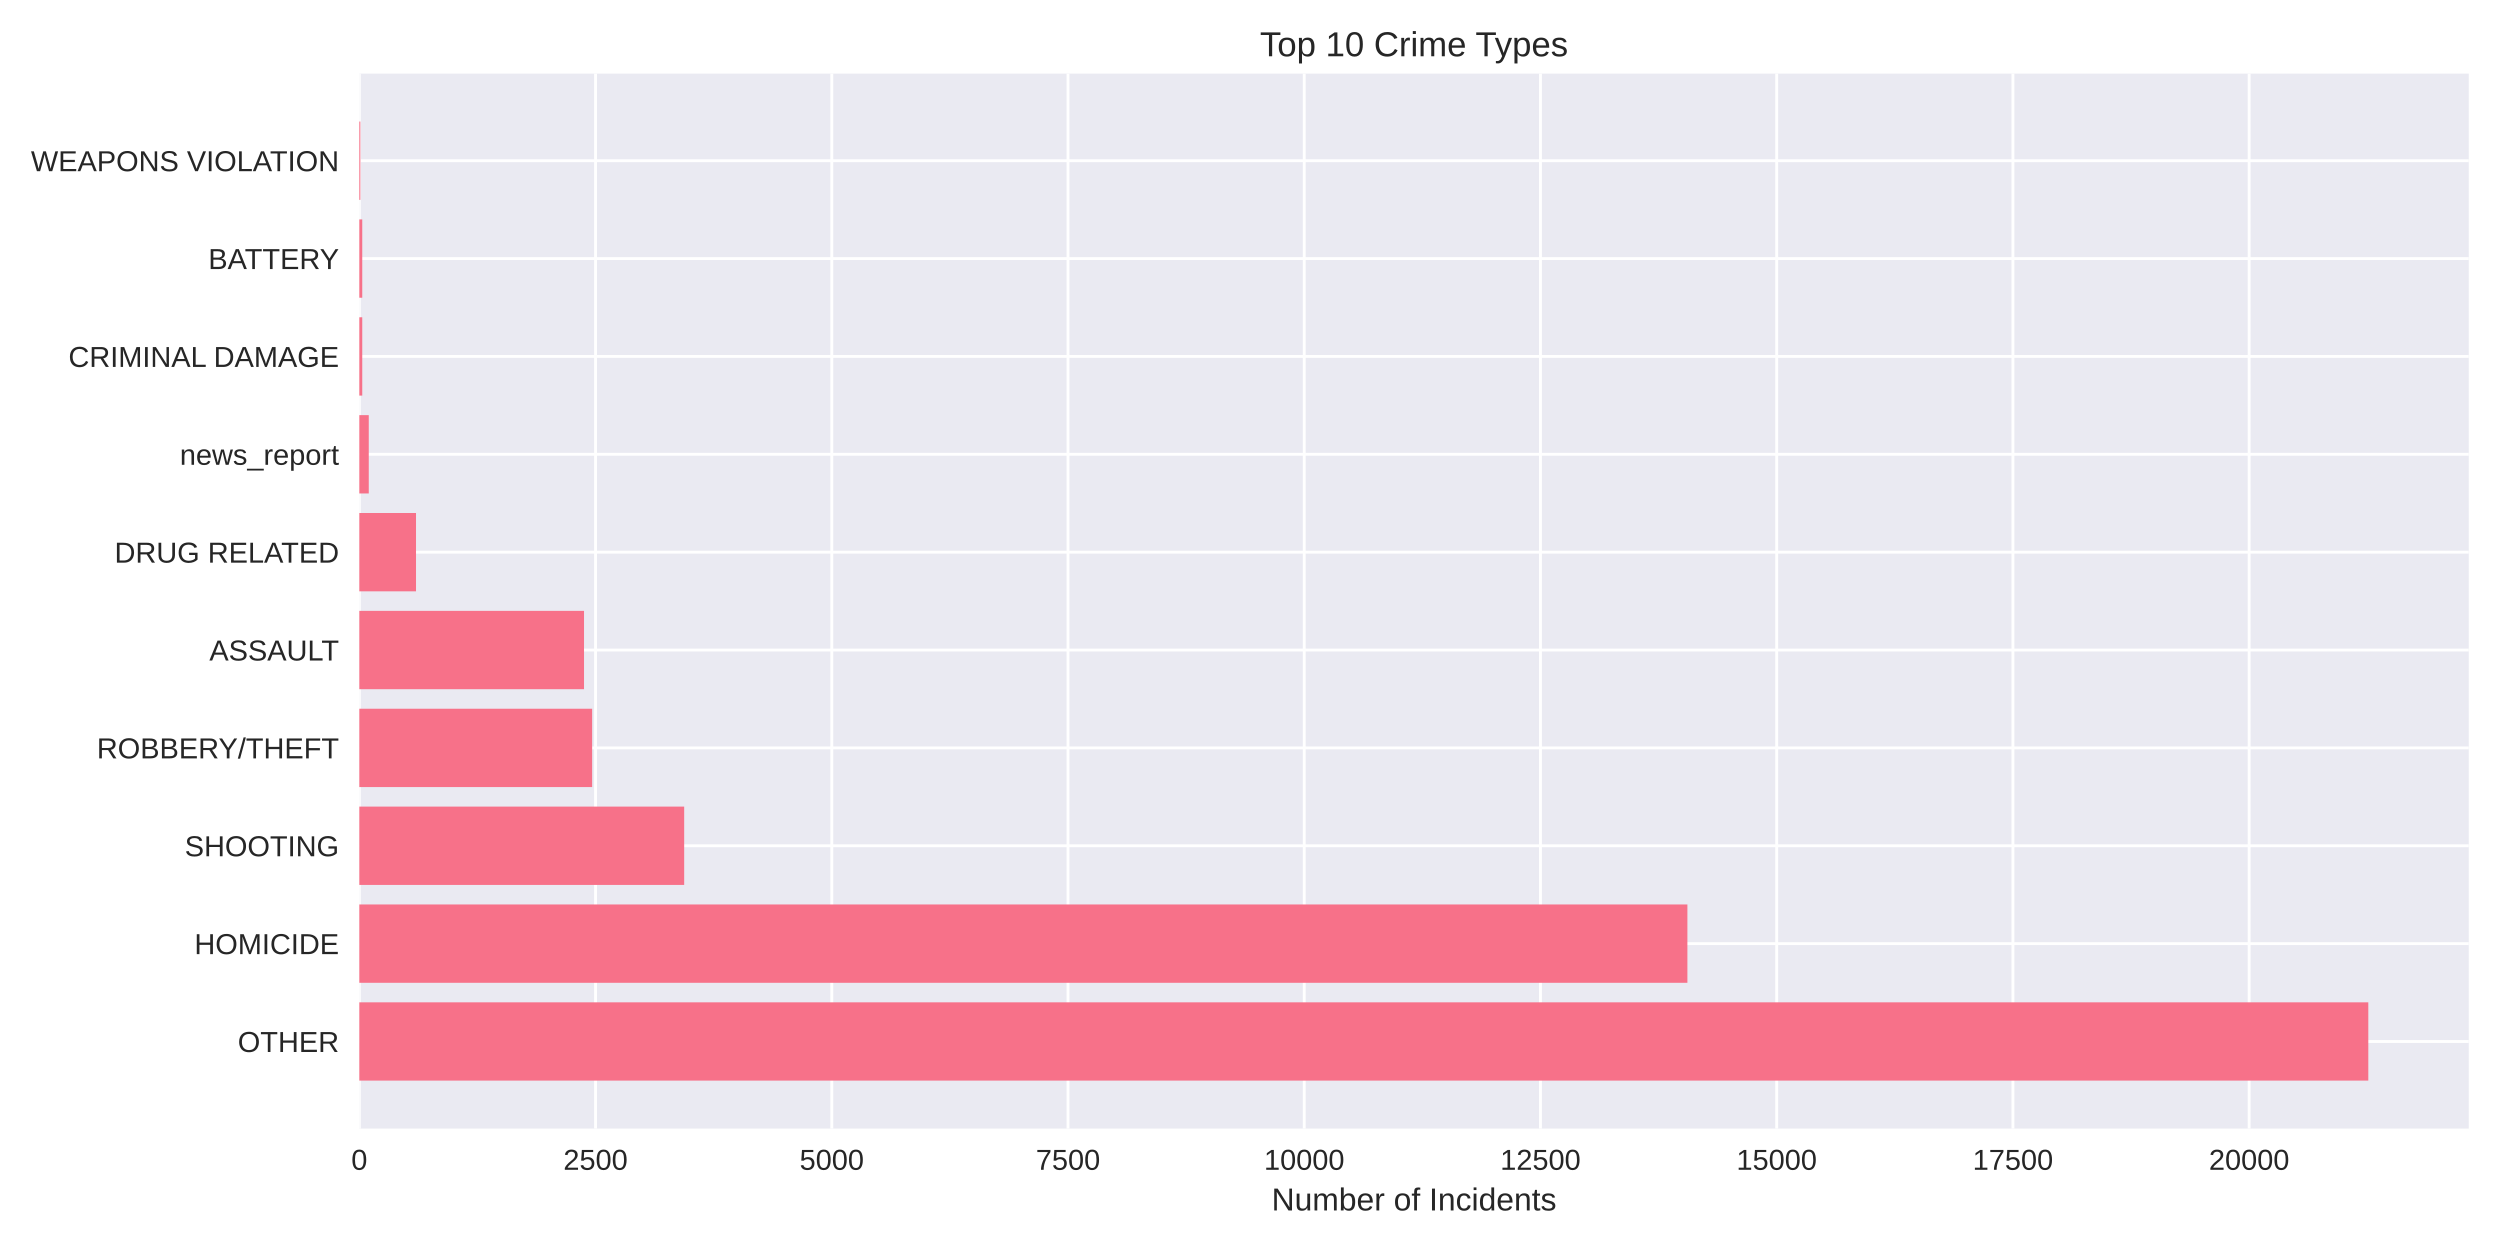
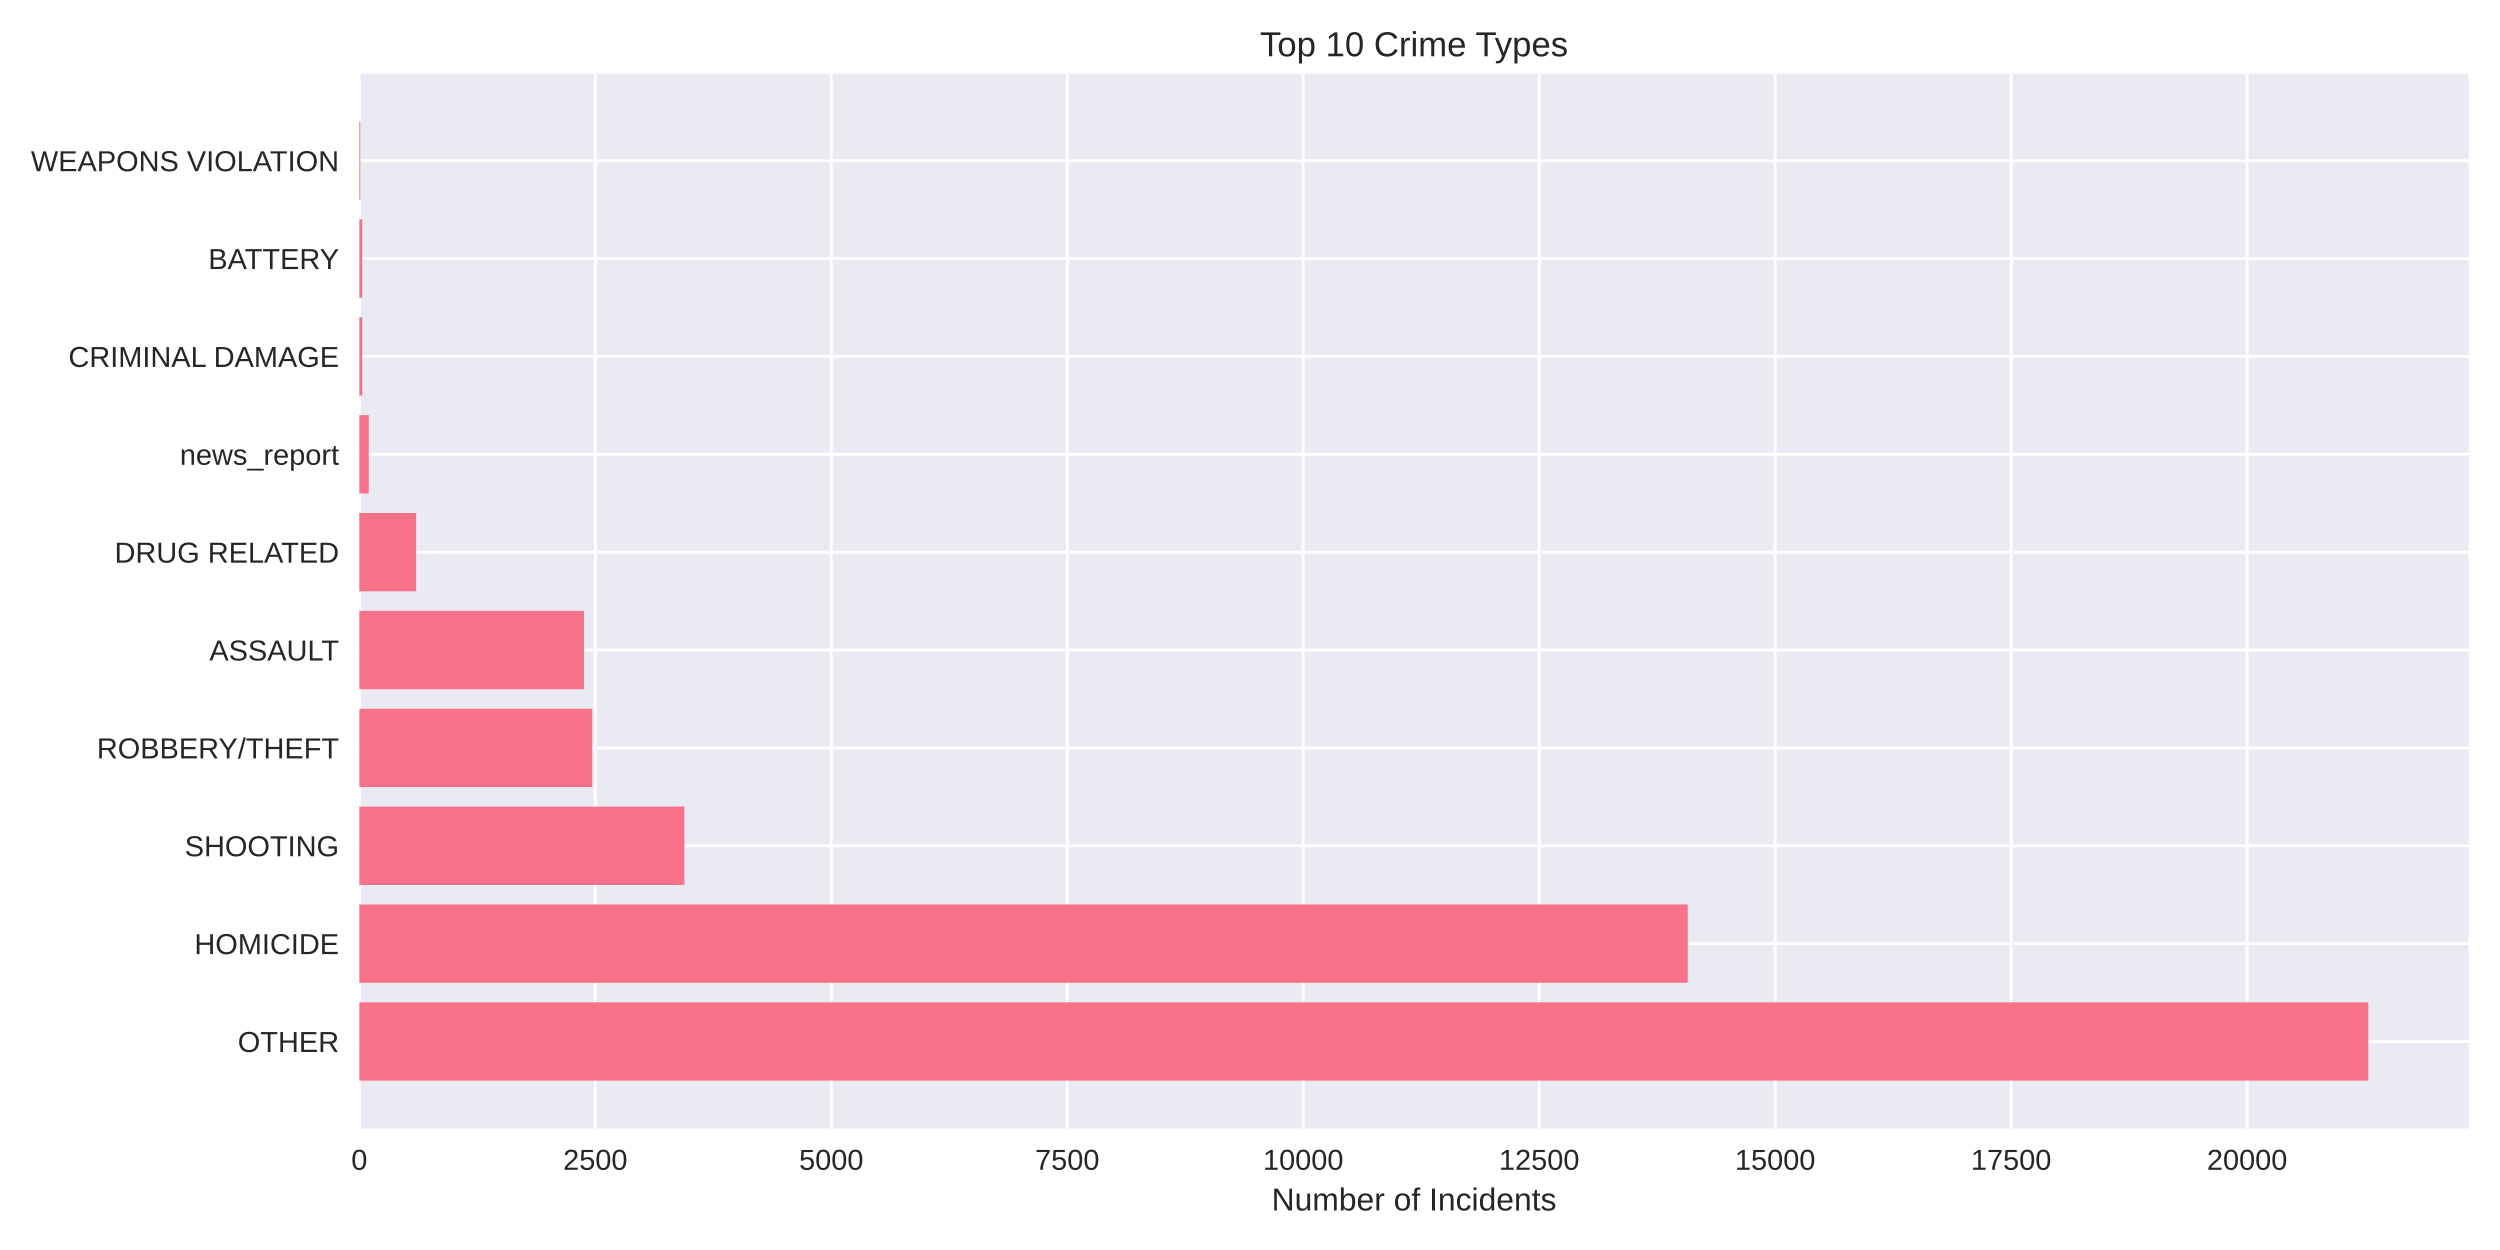
<svg xmlns="http://www.w3.org/2000/svg" width="864pt" height="432pt" viewBox="0 0 864 432" version="1.1">
  <defs>
    <style type="text/css">*{stroke-linejoin: round; stroke-linecap: butt}</style>
  </defs>
  <g id="figure_1">
    <g id="patch_1">
      <path d="M 0 432  L 864 432  L 864 0  L 0 0  z " style="fill: #ffffff" />
    </g>
    <g id="axes_1">
      <g id="patch_2">
        <path d="M 124.18 390.04  L 853.2 390.04  L 853.2 25.44  L 124.18 25.44  z " style="fill: #eaeaf2" />
      </g>
      <g id="matplotlib.axis_1">
        <g id="xtick_1">
          <g id="line2d_1">
-             <path d="M 124.18 390.04  L 124.18 25.44  " clip-path="url(#p3984a72924)" style="fill: none; stroke: #ffffff; stroke-linecap: round" />
+             <path d="M 124.18 390.04  L 124.18 25.44  " clip-path="url(#pc9414e89cb)" style="fill: none; stroke: #ffffff; stroke-linecap: round" />
          </g>
          <g id="line2d_2" />
          <g id="text_1">
            <text style="fill: #262626; font: 10px 'Arial', 'Liberation Sans', 'DejaVu Sans', 'Bitstream Vera Sans', sans-serif; text-anchor: middle" x="124.18" y="404.287" transform="rotate(-0 124.18 404.2869)">0</text>
          </g>
        </g>
        <g id="xtick_2">
          <g id="line2d_3">
-             <path d="M 205.821 390.04  L 205.821 25.44  " clip-path="url(#p3984a72924)" style="fill: none; stroke: #ffffff; stroke-linecap: round" />
+             <path d="M 205.732 390.04  L 205.732 25.44  " clip-path="url(#pc9414e89cb)" style="fill: none; stroke: #ffffff; stroke-linecap: round" />
          </g>
          <g id="line2d_4" />
          <g id="text_2">
-             <text style="fill: #262626; font: 10px 'Arial', 'Liberation Sans', 'DejaVu Sans', 'Bitstream Vera Sans', sans-serif; text-anchor: middle" x="205.821" y="404.287" transform="rotate(-0 205.8207 404.2869)">2500</text>
+             <text style="fill: #262626; font: 10px 'Arial', 'Liberation Sans', 'DejaVu Sans', 'Bitstream Vera Sans', sans-serif; text-anchor: middle" x="205.732" y="404.287" transform="rotate(-0 205.7324 404.2869)">2500</text>
          </g>
        </g>
        <g id="xtick_3">
          <g id="line2d_5">
-             <path d="M 287.461 390.04  L 287.461 25.44  " clip-path="url(#p3984a72924)" style="fill: none; stroke: #ffffff; stroke-linecap: round" />
+             <path d="M 287.285 390.04  L 287.285 25.44  " clip-path="url(#pc9414e89cb)" style="fill: none; stroke: #ffffff; stroke-linecap: round" />
          </g>
          <g id="line2d_6" />
          <g id="text_3">
-             <text style="fill: #262626; font: 10px 'Arial', 'Liberation Sans', 'DejaVu Sans', 'Bitstream Vera Sans', sans-serif; text-anchor: middle" x="287.461" y="404.287" transform="rotate(-0 287.4613 404.2869)">5000</text>
+             <text style="fill: #262626; font: 10px 'Arial', 'Liberation Sans', 'DejaVu Sans', 'Bitstream Vera Sans', sans-serif; text-anchor: middle" x="287.285" y="404.287" transform="rotate(-0 287.2849 404.2869)">5000</text>
          </g>
        </g>
        <g id="xtick_4">
          <g id="line2d_7">
-             <path d="M 369.102 390.04  L 369.102 25.44  " clip-path="url(#p3984a72924)" style="fill: none; stroke: #ffffff; stroke-linecap: round" />
+             <path d="M 368.837 390.04  L 368.837 25.44  " clip-path="url(#pc9414e89cb)" style="fill: none; stroke: #ffffff; stroke-linecap: round" />
          </g>
          <g id="line2d_8" />
          <g id="text_4">
-             <text style="fill: #262626; font: 10px 'Arial', 'Liberation Sans', 'DejaVu Sans', 'Bitstream Vera Sans', sans-serif; text-anchor: middle" x="369.102" y="404.287" transform="rotate(-0 369.102 404.2869)">7500</text>
+             <text style="fill: #262626; font: 10px 'Arial', 'Liberation Sans', 'DejaVu Sans', 'Bitstream Vera Sans', sans-serif; text-anchor: middle" x="368.837" y="404.287" transform="rotate(-0 368.8373 404.2869)">7500</text>
          </g>
        </g>
        <g id="xtick_5">
          <g id="line2d_9">
-             <path d="M 450.743 390.04  L 450.743 25.44  " clip-path="url(#p3984a72924)" style="fill: none; stroke: #ffffff; stroke-linecap: round" />
+             <path d="M 450.39 390.04  L 450.39 25.44  " clip-path="url(#pc9414e89cb)" style="fill: none; stroke: #ffffff; stroke-linecap: round" />
          </g>
          <g id="line2d_10" />
          <g id="text_5">
-             <text style="fill: #262626; font: 10px 'Arial', 'Liberation Sans', 'DejaVu Sans', 'Bitstream Vera Sans', sans-serif; text-anchor: middle" x="450.743" y="404.287" transform="rotate(-0 450.7426 404.2869)">10000</text>
+             <text style="fill: #262626; font: 10px 'Arial', 'Liberation Sans', 'DejaVu Sans', 'Bitstream Vera Sans', sans-serif; text-anchor: middle" x="450.39" y="404.287" transform="rotate(-0 450.3897 404.2869)">10000</text>
          </g>
        </g>
        <g id="xtick_6">
          <g id="line2d_11">
-             <path d="M 532.383 390.04  L 532.383 25.44  " clip-path="url(#p3984a72924)" style="fill: none; stroke: #ffffff; stroke-linecap: round" />
+             <path d="M 531.942 390.04  L 531.942 25.44  " clip-path="url(#pc9414e89cb)" style="fill: none; stroke: #ffffff; stroke-linecap: round" />
          </g>
          <g id="line2d_12" />
          <g id="text_6">
-             <text style="fill: #262626; font: 10px 'Arial', 'Liberation Sans', 'DejaVu Sans', 'Bitstream Vera Sans', sans-serif; text-anchor: middle" x="532.383" y="404.287" transform="rotate(-0 532.3833 404.2869)">12500</text>
+             <text style="fill: #262626; font: 10px 'Arial', 'Liberation Sans', 'DejaVu Sans', 'Bitstream Vera Sans', sans-serif; text-anchor: middle" x="531.942" y="404.287" transform="rotate(-0 531.9421 404.2869)">12500</text>
          </g>
        </g>
        <g id="xtick_7">
          <g id="line2d_13">
-             <path d="M 614.024 390.04  L 614.024 25.44  " clip-path="url(#p3984a72924)" style="fill: none; stroke: #ffffff; stroke-linecap: round" />
+             <path d="M 613.495 390.04  L 613.495 25.44  " clip-path="url(#pc9414e89cb)" style="fill: none; stroke: #ffffff; stroke-linecap: round" />
          </g>
          <g id="line2d_14" />
          <g id="text_7">
-             <text style="fill: #262626; font: 10px 'Arial', 'Liberation Sans', 'DejaVu Sans', 'Bitstream Vera Sans', sans-serif; text-anchor: middle" x="614.024" y="404.287" transform="rotate(-0 614.0239 404.2869)">15000</text>
+             <text style="fill: #262626; font: 10px 'Arial', 'Liberation Sans', 'DejaVu Sans', 'Bitstream Vera Sans', sans-serif; text-anchor: middle" x="613.495" y="404.287" transform="rotate(-0 613.4946 404.2869)">15000</text>
          </g>
        </g>
        <g id="xtick_8">
          <g id="line2d_15">
-             <path d="M 695.665 390.04  L 695.665 25.44  " clip-path="url(#p3984a72924)" style="fill: none; stroke: #ffffff; stroke-linecap: round" />
+             <path d="M 695.047 390.04  L 695.047 25.44  " clip-path="url(#pc9414e89cb)" style="fill: none; stroke: #ffffff; stroke-linecap: round" />
          </g>
          <g id="line2d_16" />
          <g id="text_8">
-             <text style="fill: #262626; font: 10px 'Arial', 'Liberation Sans', 'DejaVu Sans', 'Bitstream Vera Sans', sans-serif; text-anchor: middle" x="695.665" y="404.287" transform="rotate(-0 695.6646 404.2869)">17500</text>
+             <text style="fill: #262626; font: 10px 'Arial', 'Liberation Sans', 'DejaVu Sans', 'Bitstream Vera Sans', sans-serif; text-anchor: middle" x="695.047" y="404.287" transform="rotate(-0 695.047 404.2869)">17500</text>
          </g>
        </g>
        <g id="xtick_9">
          <g id="line2d_17">
-             <path d="M 777.305 390.04  L 777.305 25.44  " clip-path="url(#p3984a72924)" style="fill: none; stroke: #ffffff; stroke-linecap: round" />
+             <path d="M 776.599 390.04  L 776.599 25.44  " clip-path="url(#pc9414e89cb)" style="fill: none; stroke: #ffffff; stroke-linecap: round" />
          </g>
          <g id="line2d_18" />
          <g id="text_9">
-             <text style="fill: #262626; font: 10px 'Arial', 'Liberation Sans', 'DejaVu Sans', 'Bitstream Vera Sans', sans-serif; text-anchor: middle" x="777.305" y="404.287" transform="rotate(-0 777.3052 404.2869)">20000</text>
+             <text style="fill: #262626; font: 10px 'Arial', 'Liberation Sans', 'DejaVu Sans', 'Bitstream Vera Sans', sans-serif; text-anchor: middle" x="776.599" y="404.287" transform="rotate(-0 776.5994 404.2869)">20000</text>
          </g>
        </g>
        <g id="text_10">
          <text style="fill: #262626; font: 11px 'Arial', 'Liberation Sans', 'DejaVu Sans', 'Bitstream Vera Sans', sans-serif; text-anchor: middle" x="488.69" y="418.333" transform="rotate(-0 488.69 418.3334)">Number of Incidents</text>
        </g>
      </g>
      <g id="matplotlib.axis_2">
        <g id="ytick_1">
          <g id="line2d_19">
-             <path d="M 124.18 359.939  L 853.2 359.939  " clip-path="url(#p3984a72924)" style="fill: none; stroke: #ffffff; stroke-linecap: round" />
+             <path d="M 124.18 359.939  L 853.2 359.939  " clip-path="url(#pc9414e89cb)" style="fill: none; stroke: #ffffff; stroke-linecap: round" />
          </g>
          <g id="line2d_20" />
          <g id="text_11">
            <text style="fill: #262626; font: 10px 'Arial', 'Liberation Sans', 'DejaVu Sans', 'Bitstream Vera Sans', sans-serif; text-anchor: end" x="117.18" y="363.562" transform="rotate(-0 117.18 363.562)">OTHER</text>
          </g>
        </g>
        <g id="ytick_2">
          <g id="line2d_21">
-             <path d="M 124.18 326.117  L 853.2 326.117  " clip-path="url(#p3984a72924)" style="fill: none; stroke: #ffffff; stroke-linecap: round" />
+             <path d="M 124.18 326.117  L 853.2 326.117  " clip-path="url(#pc9414e89cb)" style="fill: none; stroke: #ffffff; stroke-linecap: round" />
          </g>
          <g id="line2d_22" />
          <g id="text_12">
            <text style="fill: #262626; font: 10px 'Arial', 'Liberation Sans', 'DejaVu Sans', 'Bitstream Vera Sans', sans-serif; text-anchor: end" x="117.18" y="329.74" transform="rotate(-0 117.18 329.7401)">HOMICIDE</text>
          </g>
        </g>
        <g id="ytick_3">
          <g id="line2d_23">
-             <path d="M 124.18 292.295  L 853.2 292.295  " clip-path="url(#p3984a72924)" style="fill: none; stroke: #ffffff; stroke-linecap: round" />
+             <path d="M 124.18 292.295  L 853.2 292.295  " clip-path="url(#pc9414e89cb)" style="fill: none; stroke: #ffffff; stroke-linecap: round" />
          </g>
          <g id="line2d_24" />
          <g id="text_13">
            <text style="fill: #262626; font: 10px 'Arial', 'Liberation Sans', 'DejaVu Sans', 'Bitstream Vera Sans', sans-serif; text-anchor: end" x="117.18" y="295.918" transform="rotate(-0 117.18 295.9182)">SHOOTING</text>
          </g>
        </g>
        <g id="ytick_4">
          <g id="line2d_25">
-             <path d="M 124.18 258.473  L 853.2 258.473  " clip-path="url(#p3984a72924)" style="fill: none; stroke: #ffffff; stroke-linecap: round" />
+             <path d="M 124.18 258.473  L 853.2 258.473  " clip-path="url(#pc9414e89cb)" style="fill: none; stroke: #ffffff; stroke-linecap: round" />
          </g>
          <g id="line2d_26" />
          <g id="text_14">
            <text style="fill: #262626; font: 10px 'Arial', 'Liberation Sans', 'DejaVu Sans', 'Bitstream Vera Sans', sans-serif; text-anchor: end" x="117.18" y="262.096" transform="rotate(-0 117.18 262.0963)">ROBBERY/THEFT</text>
          </g>
        </g>
        <g id="ytick_5">
          <g id="line2d_27">
-             <path d="M 124.18 224.651  L 853.2 224.651  " clip-path="url(#p3984a72924)" style="fill: none; stroke: #ffffff; stroke-linecap: round" />
+             <path d="M 124.18 224.651  L 853.2 224.651  " clip-path="url(#pc9414e89cb)" style="fill: none; stroke: #ffffff; stroke-linecap: round" />
          </g>
          <g id="line2d_28" />
          <g id="text_15">
            <text style="fill: #262626; font: 10px 'Arial', 'Liberation Sans', 'DejaVu Sans', 'Bitstream Vera Sans', sans-serif; text-anchor: end" x="117.18" y="228.274" transform="rotate(-0 117.18 228.2744)">ASSAULT</text>
          </g>
        </g>
        <g id="ytick_6">
          <g id="line2d_29">
-             <path d="M 124.18 190.829  L 853.2 190.829  " clip-path="url(#p3984a72924)" style="fill: none; stroke: #ffffff; stroke-linecap: round" />
+             <path d="M 124.18 190.829  L 853.2 190.829  " clip-path="url(#pc9414e89cb)" style="fill: none; stroke: #ffffff; stroke-linecap: round" />
          </g>
          <g id="line2d_30" />
          <g id="text_16">
            <text style="fill: #262626; font: 10px 'Arial', 'Liberation Sans', 'DejaVu Sans', 'Bitstream Vera Sans', sans-serif; text-anchor: end" x="117.18" y="194.452" transform="rotate(-0 117.18 194.4525)">DRUG RELATED</text>
          </g>
        </g>
        <g id="ytick_7">
          <g id="line2d_31">
-             <path d="M 124.18 157.007  L 853.2 157.007  " clip-path="url(#p3984a72924)" style="fill: none; stroke: #ffffff; stroke-linecap: round" />
+             <path d="M 124.18 157.007  L 853.2 157.007  " clip-path="url(#pc9414e89cb)" style="fill: none; stroke: #ffffff; stroke-linecap: round" />
          </g>
          <g id="line2d_32" />
          <g id="text_17">
            <text style="fill: #262626; font: 10px 'Arial', 'Liberation Sans', 'DejaVu Sans', 'Bitstream Vera Sans', sans-serif; text-anchor: end" x="117.18" y="160.631" transform="rotate(-0 117.18 160.6306)">news_report</text>
          </g>
        </g>
        <g id="ytick_8">
          <g id="line2d_33">
-             <path d="M 124.18 123.185  L 853.2 123.185  " clip-path="url(#p3984a72924)" style="fill: none; stroke: #ffffff; stroke-linecap: round" />
+             <path d="M 124.18 123.185  L 853.2 123.185  " clip-path="url(#pc9414e89cb)" style="fill: none; stroke: #ffffff; stroke-linecap: round" />
          </g>
          <g id="line2d_34" />
          <g id="text_18">
            <text style="fill: #262626; font: 10px 'Arial', 'Liberation Sans', 'DejaVu Sans', 'Bitstream Vera Sans', sans-serif; text-anchor: end" x="117.18" y="126.809" transform="rotate(-0 117.18 126.8087)">CRIMINAL DAMAGE</text>
          </g>
        </g>
        <g id="ytick_9">
          <g id="line2d_35">
-             <path d="M 124.18 89.363  L 853.2 89.363  " clip-path="url(#p3984a72924)" style="fill: none; stroke: #ffffff; stroke-linecap: round" />
+             <path d="M 124.18 89.363  L 853.2 89.363  " clip-path="url(#pc9414e89cb)" style="fill: none; stroke: #ffffff; stroke-linecap: round" />
          </g>
          <g id="line2d_36" />
          <g id="text_19">
            <text style="fill: #262626; font: 10px 'Arial', 'Liberation Sans', 'DejaVu Sans', 'Bitstream Vera Sans', sans-serif; text-anchor: end" x="117.18" y="92.987" transform="rotate(-0 117.18 92.98681)">BATTERY</text>
          </g>
        </g>
        <g id="ytick_10">
          <g id="line2d_37">
-             <path d="M 124.18 55.541  L 853.2 55.541  " clip-path="url(#p3984a72924)" style="fill: none; stroke: #ffffff; stroke-linecap: round" />
+             <path d="M 124.18 55.541  L 853.2 55.541  " clip-path="url(#pc9414e89cb)" style="fill: none; stroke: #ffffff; stroke-linecap: round" />
          </g>
          <g id="line2d_38" />
          <g id="text_20">
            <text style="fill: #262626; font: 10px 'Arial', 'Liberation Sans', 'DejaVu Sans', 'Bitstream Vera Sans', sans-serif; text-anchor: end" x="117.18" y="59.165" transform="rotate(-0 117.18 59.16492)">WEAPONS VIOLATION</text>
          </g>
        </g>
      </g>
      <g id="patch_3">
-         <path d="M 124.18 373.467  L 818.485 373.467  L 818.485 346.41  L 124.18 346.41  z " clip-path="url(#p3984a72924)" style="fill: #f77189" />
+         <path d="M 124.18 373.467  L 818.485 373.467  L 818.485 346.41  L 124.18 346.41  z " clip-path="url(#pc9414e89cb)" style="fill: #f77189" />
      </g>
      <g id="patch_4">
-         <path d="M 124.18 339.645  L 583.164 339.645  L 583.164 312.588  L 124.18 312.588  z " clip-path="url(#p3984a72924)" style="fill: #f77189" />
+         <path d="M 124.18 339.645  L 583.288 339.645  L 583.288 312.588  L 124.18 312.588  z " clip-path="url(#pc9414e89cb)" style="fill: #f77189" />
      </g>
      <g id="patch_5">
-         <path d="M 124.18 305.823  L 236.452 305.823  L 236.452 278.766  L 124.18 278.766  z " clip-path="url(#p3984a72924)" style="fill: #f77189" />
+         <path d="M 124.18 305.823  L 236.527 305.823  L 236.527 278.766  L 124.18 278.766  z " clip-path="url(#pc9414e89cb)" style="fill: #f77189" />
      </g>
      <g id="patch_6">
-         <path d="M 124.18 272.002  L 204.645 272.002  L 204.645 244.944  L 124.18 244.944  z " clip-path="url(#p3984a72924)" style="fill: #f77189" />
+         <path d="M 124.18 272.002  L 204.689 272.002  L 204.689 244.944  L 124.18 244.944  z " clip-path="url(#pc9414e89cb)" style="fill: #f77189" />
      </g>
      <g id="patch_7">
-         <path d="M 124.18 238.18  L 201.837 238.18  L 201.837 211.122  L 124.18 211.122  z " clip-path="url(#p3984a72924)" style="fill: #f77189" />
+         <path d="M 124.18 238.18  L 201.818 238.18  L 201.818 211.122  L 124.18 211.122  z " clip-path="url(#pc9414e89cb)" style="fill: #f77189" />
      </g>
      <g id="patch_8">
-         <path d="M 124.18 204.358  L 143.774 204.358  L 143.774 177.3  L 124.18 177.3  z " clip-path="url(#p3984a72924)" style="fill: #f77189" />
+         <path d="M 124.18 204.358  L 143.818 204.358  L 143.818 177.3  L 124.18 177.3  z " clip-path="url(#pc9414e89cb)" style="fill: #f77189" />
      </g>
      <g id="patch_9">
-         <path d="M 124.18 170.536  L 127.446 170.536  L 127.446 143.478  L 124.18 143.478  z " clip-path="url(#p3984a72924)" style="fill: #f77189" />
+         <path d="M 124.18 170.536  L 127.442 170.536  L 127.442 143.478  L 124.18 143.478  z " clip-path="url(#pc9414e89cb)" style="fill: #f77189" />
      </g>
      <g id="patch_10">
-         <path d="M 124.18 136.714  L 125.192 136.714  L 125.192 109.657  L 124.18 109.657  z " clip-path="url(#p3984a72924)" style="fill: #f77189" />
+         <path d="M 124.18 136.714  L 125.191 136.714  L 125.191 109.657  L 124.18 109.657  z " clip-path="url(#pc9414e89cb)" style="fill: #f77189" />
      </g>
      <g id="patch_11">
-         <path d="M 124.18 102.892  L 125.192 102.892  L 125.192 75.835  L 124.18 75.835  z " clip-path="url(#p3984a72924)" style="fill: #f77189" />
+         <path d="M 124.18 102.892  L 125.191 102.892  L 125.191 75.835  L 124.18 75.835  z " clip-path="url(#pc9414e89cb)" style="fill: #f77189" />
      </g>
      <g id="patch_12">
-         <path d="M 124.18 69.07  L 124.539 69.07  L 124.539 42.013  L 124.18 42.013  z " clip-path="url(#p3984a72924)" style="fill: #f77189" />
+         <path d="M 124.18 69.07  L 124.539 69.07  L 124.539 42.013  L 124.18 42.013  z " clip-path="url(#pc9414e89cb)" style="fill: #f77189" />
      </g>
      <g id="patch_13">
        <path d="M 124.18 390.04  L 124.18 25.44  " style="fill: none" />
      </g>
      <g id="patch_14">
        <path d="M 853.2 390.04  L 853.2 25.44  " style="fill: none" />
      </g>
      <g id="patch_15">
        <path d="M 124.18 390.04  L 853.2 390.04  " style="fill: none" />
      </g>
      <g id="patch_16">
        <path d="M 124.18 25.44  L 853.2 25.44  " style="fill: none" />
      </g>
      <g id="text_21">
        <text style="fill: #262626; font: 12px 'Arial', 'Liberation Sans', 'DejaVu Sans', 'Bitstream Vera Sans', sans-serif; text-anchor: middle" x="488.69" y="19.44" transform="rotate(-0 488.69 19.44)">Top 10 Crime Types</text>
      </g>
    </g>
  </g>
  <defs>
-     <clipPath id="p3984a72924">
+     <clipPath id="pc9414e89cb">
      <rect x="124.18" y="25.44" width="729.02" height="364.6" />
    </clipPath>
  </defs>
</svg>
